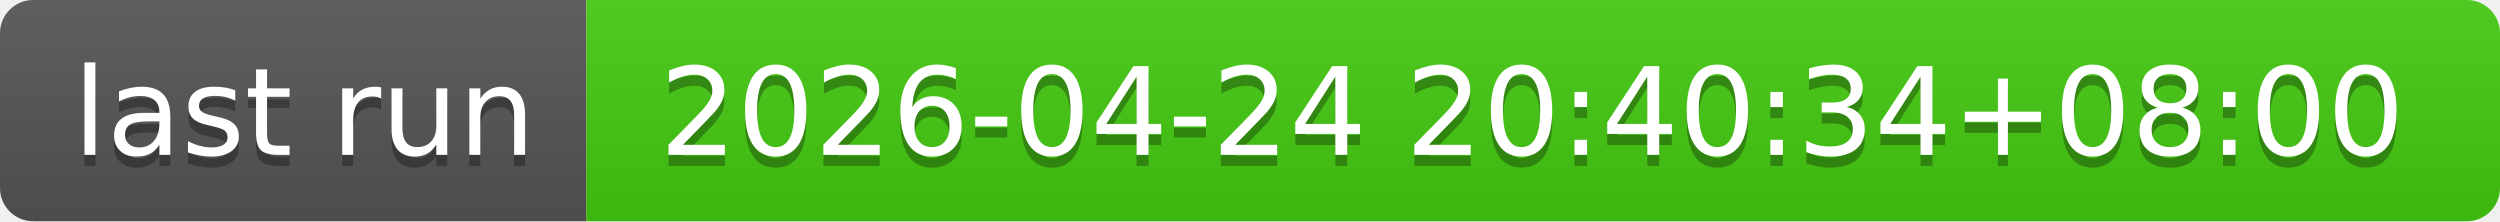
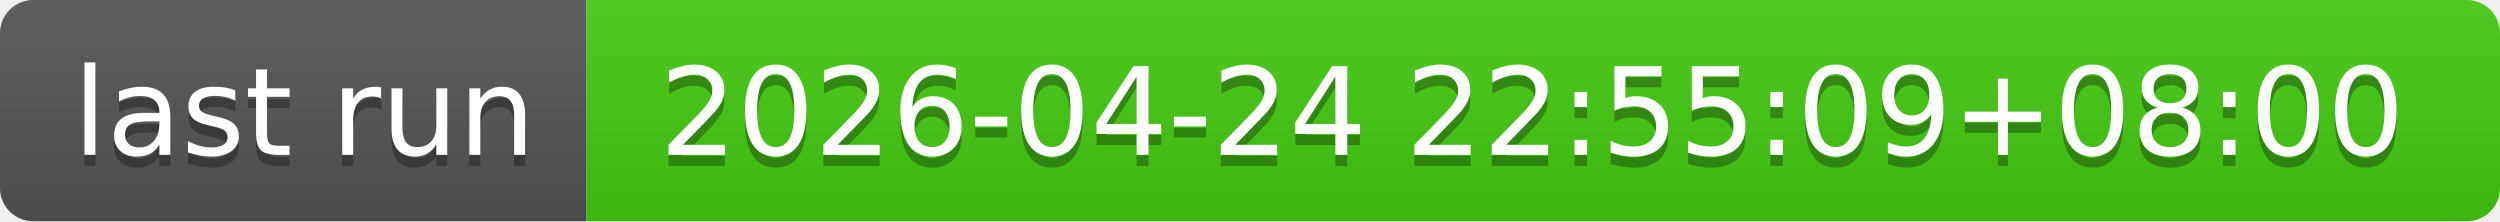
- <svg xmlns="http://www.w3.org/2000/svg" width="226" height="20" role="img" aria-label="last run: 2026-04-24 20:40:34+08:00">
+ <svg xmlns="http://www.w3.org/2000/svg" width="226" height="20" role="img" aria-label="last run: 2026-04-24 22:55:09+08:00">
  <linearGradient id="s" x2="0" y2="100%">
    <stop offset="0" stop-color="#bbb" stop-opacity=".1" />
    <stop offset="1" stop-opacity=".1" />
  </linearGradient>
  <clipPath id="r">
    <rect width="226" height="20" rx="3" fill="#fff" />
  </clipPath>
  <g clip-path="url(#r)">
    <rect width="53" height="20" fill="#555" />
    <rect x="53" width="173" height="20" fill="#4c1" />
    <rect width="226" height="20" fill="url(#s)" />
  </g>
  <g fill="#fff" text-anchor="middle" font-family="Verdana,Geneva,DejaVu Sans,sans-serif" text-rendering="geometricPrecision" font-size="110">
    <text aria-hidden="true" x="275" y="150" fill="#010101" fill-opacity=".3" transform="scale(.1)" textLength="430">last run</text>
    <text x="275" y="140" transform="scale(.1)" fill="#fff" textLength="430">last run</text>
-     <text aria-hidden="true" x="1385" y="150" fill="#010101" fill-opacity=".3" transform="scale(.1)" textLength="1630">2026-04-24 20:40:34+08:00</text>
-     <text x="1385" y="140" transform="scale(.1)" fill="#fff" textLength="1630">2026-04-24 20:40:34+08:00</text>
+     <text aria-hidden="true" x="1385" y="150" fill="#010101" fill-opacity=".3" transform="scale(.1)" textLength="1630">2026-04-24 22:55:09+08:00</text>
+     <text x="1385" y="140" transform="scale(.1)" fill="#fff" textLength="1630">2026-04-24 22:55:09+08:00</text>
  </g>
</svg>
